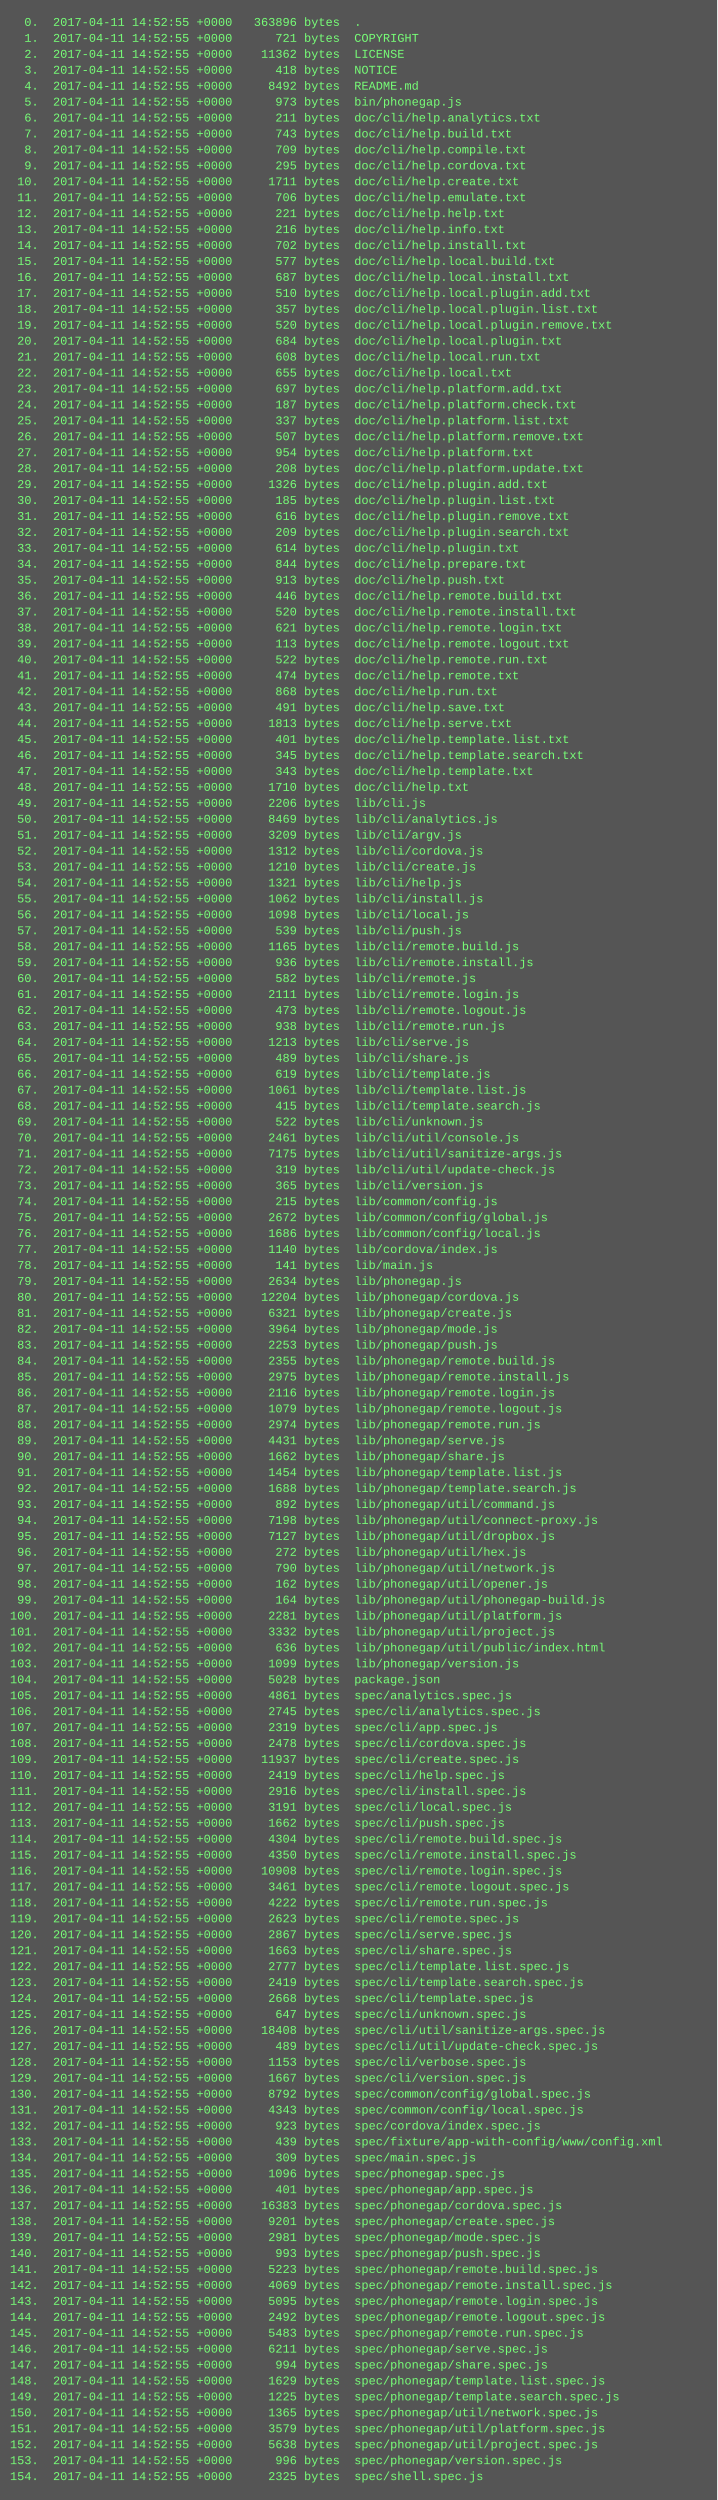
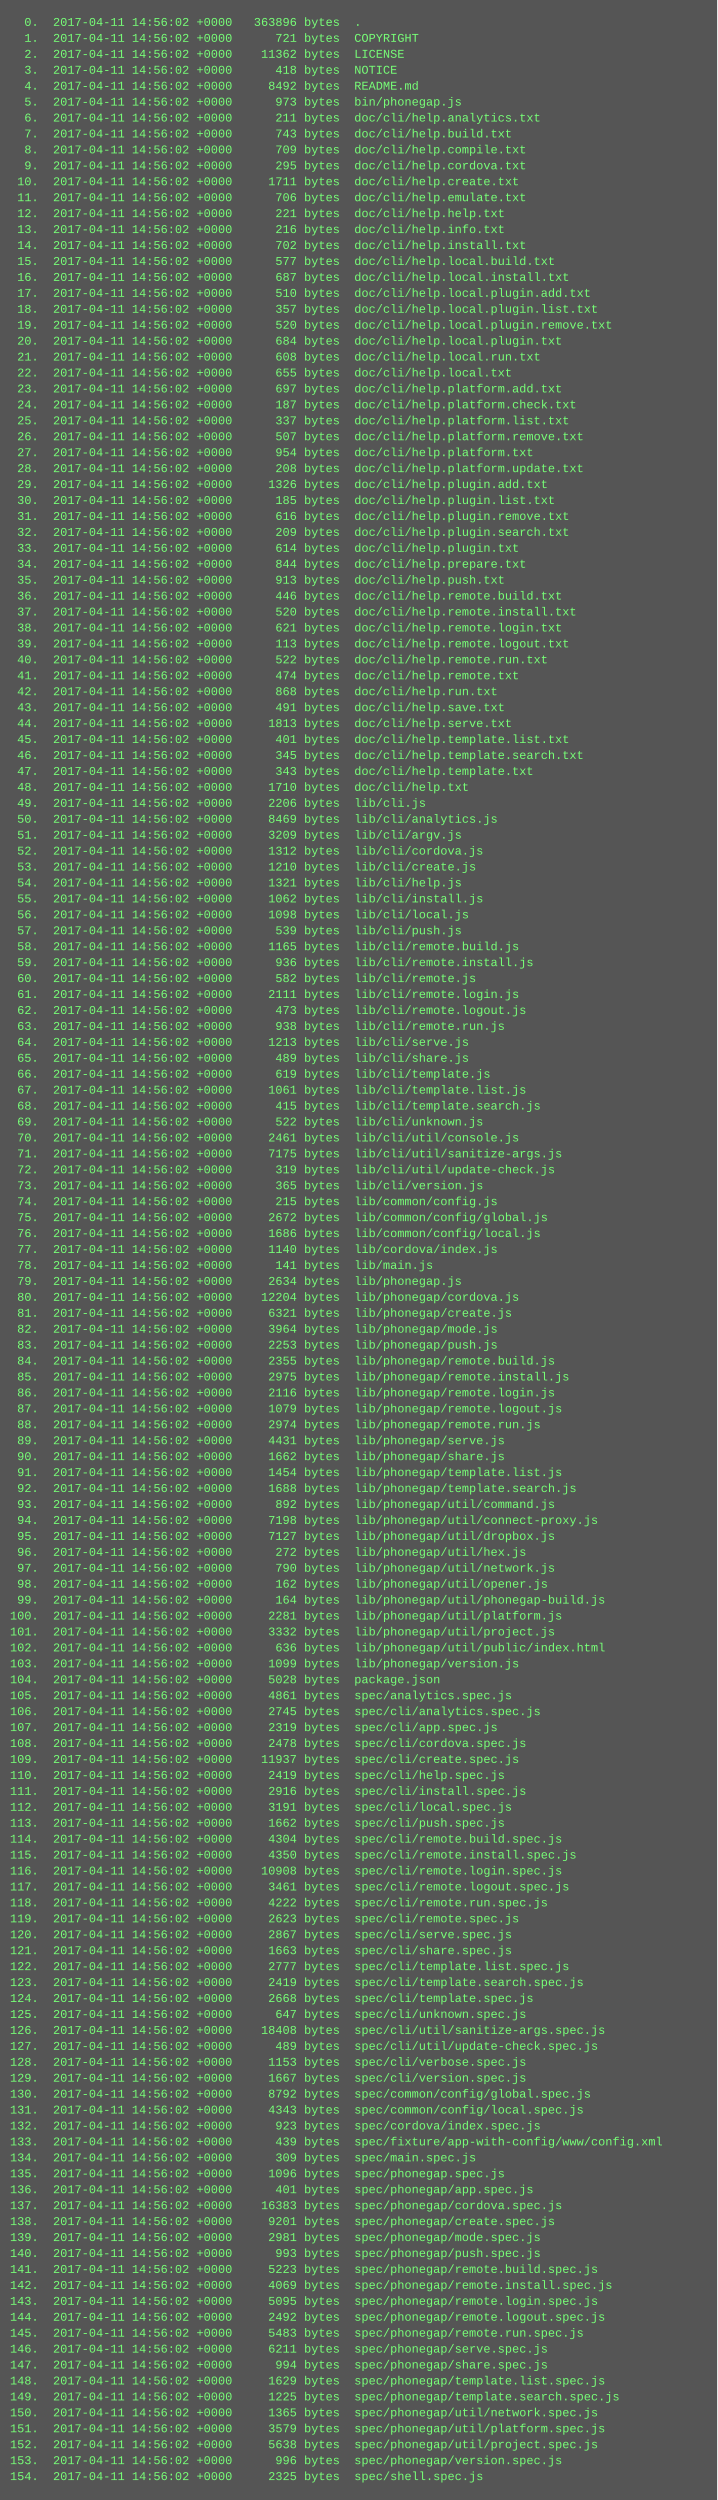
<svg xmlns="http://www.w3.org/2000/svg" height="2510" width="720">
  <rect height="2510" fill="#555" width="720" />
  <text fill="#7f7" font-family="Courier New" font-size="12" xml:space="preserve">
-     <tspan x="10" y="26">  0.  2017-04-11 14:52:55 +0000   363896 bytes  .</tspan>
-     <tspan x="10" y="42">  1.  2017-04-11 14:52:55 +0000      721 bytes  COPYRIGHT</tspan>
-     <tspan x="10" y="58">  2.  2017-04-11 14:52:55 +0000    11362 bytes  LICENSE</tspan>
-     <tspan x="10" y="74">  3.  2017-04-11 14:52:55 +0000      418 bytes  NOTICE</tspan>
-     <tspan x="10" y="90">  4.  2017-04-11 14:52:55 +0000     8492 bytes  README.md</tspan>
-     <tspan x="10" y="106">  5.  2017-04-11 14:52:55 +0000      973 bytes  bin/phonegap.js</tspan>
-     <tspan x="10" y="122">  6.  2017-04-11 14:52:55 +0000      211 bytes  doc/cli/help.analytics.txt</tspan>
-     <tspan x="10" y="138">  7.  2017-04-11 14:52:55 +0000      743 bytes  doc/cli/help.build.txt</tspan>
-     <tspan x="10" y="154">  8.  2017-04-11 14:52:55 +0000      709 bytes  doc/cli/help.compile.txt</tspan>
-     <tspan x="10" y="170">  9.  2017-04-11 14:52:55 +0000      295 bytes  doc/cli/help.cordova.txt</tspan>
-     <tspan x="10" y="186"> 10.  2017-04-11 14:52:55 +0000     1711 bytes  doc/cli/help.create.txt</tspan>
-     <tspan x="10" y="202"> 11.  2017-04-11 14:52:55 +0000      706 bytes  doc/cli/help.emulate.txt</tspan>
-     <tspan x="10" y="218"> 12.  2017-04-11 14:52:55 +0000      221 bytes  doc/cli/help.help.txt</tspan>
-     <tspan x="10" y="234"> 13.  2017-04-11 14:52:55 +0000      216 bytes  doc/cli/help.info.txt</tspan>
-     <tspan x="10" y="250"> 14.  2017-04-11 14:52:55 +0000      702 bytes  doc/cli/help.install.txt</tspan>
-     <tspan x="10" y="266"> 15.  2017-04-11 14:52:55 +0000      577 bytes  doc/cli/help.local.build.txt</tspan>
-     <tspan x="10" y="282"> 16.  2017-04-11 14:52:55 +0000      687 bytes  doc/cli/help.local.install.txt</tspan>
-     <tspan x="10" y="298"> 17.  2017-04-11 14:52:55 +0000      510 bytes  doc/cli/help.local.plugin.add.txt</tspan>
-     <tspan x="10" y="314"> 18.  2017-04-11 14:52:55 +0000      357 bytes  doc/cli/help.local.plugin.list.txt</tspan>
-     <tspan x="10" y="330"> 19.  2017-04-11 14:52:55 +0000      520 bytes  doc/cli/help.local.plugin.remove.txt</tspan>
-     <tspan x="10" y="346"> 20.  2017-04-11 14:52:55 +0000      684 bytes  doc/cli/help.local.plugin.txt</tspan>
-     <tspan x="10" y="362"> 21.  2017-04-11 14:52:55 +0000      608 bytes  doc/cli/help.local.run.txt</tspan>
-     <tspan x="10" y="378"> 22.  2017-04-11 14:52:55 +0000      655 bytes  doc/cli/help.local.txt</tspan>
-     <tspan x="10" y="394"> 23.  2017-04-11 14:52:55 +0000      697 bytes  doc/cli/help.platform.add.txt</tspan>
-     <tspan x="10" y="410"> 24.  2017-04-11 14:52:55 +0000      187 bytes  doc/cli/help.platform.check.txt</tspan>
-     <tspan x="10" y="426"> 25.  2017-04-11 14:52:55 +0000      337 bytes  doc/cli/help.platform.list.txt</tspan>
-     <tspan x="10" y="442"> 26.  2017-04-11 14:52:55 +0000      507 bytes  doc/cli/help.platform.remove.txt</tspan>
-     <tspan x="10" y="458"> 27.  2017-04-11 14:52:55 +0000      954 bytes  doc/cli/help.platform.txt</tspan>
-     <tspan x="10" y="474"> 28.  2017-04-11 14:52:55 +0000      208 bytes  doc/cli/help.platform.update.txt</tspan>
-     <tspan x="10" y="490"> 29.  2017-04-11 14:52:55 +0000     1326 bytes  doc/cli/help.plugin.add.txt</tspan>
-     <tspan x="10" y="506"> 30.  2017-04-11 14:52:55 +0000      185 bytes  doc/cli/help.plugin.list.txt</tspan>
-     <tspan x="10" y="522"> 31.  2017-04-11 14:52:55 +0000      616 bytes  doc/cli/help.plugin.remove.txt</tspan>
-     <tspan x="10" y="538"> 32.  2017-04-11 14:52:55 +0000      209 bytes  doc/cli/help.plugin.search.txt</tspan>
-     <tspan x="10" y="554"> 33.  2017-04-11 14:52:55 +0000      614 bytes  doc/cli/help.plugin.txt</tspan>
-     <tspan x="10" y="570"> 34.  2017-04-11 14:52:55 +0000      844 bytes  doc/cli/help.prepare.txt</tspan>
-     <tspan x="10" y="586"> 35.  2017-04-11 14:52:55 +0000      913 bytes  doc/cli/help.push.txt</tspan>
-     <tspan x="10" y="602"> 36.  2017-04-11 14:52:55 +0000      446 bytes  doc/cli/help.remote.build.txt</tspan>
-     <tspan x="10" y="618"> 37.  2017-04-11 14:52:55 +0000      520 bytes  doc/cli/help.remote.install.txt</tspan>
-     <tspan x="10" y="634"> 38.  2017-04-11 14:52:55 +0000      621 bytes  doc/cli/help.remote.login.txt</tspan>
-     <tspan x="10" y="650"> 39.  2017-04-11 14:52:55 +0000      113 bytes  doc/cli/help.remote.logout.txt</tspan>
-     <tspan x="10" y="666"> 40.  2017-04-11 14:52:55 +0000      522 bytes  doc/cli/help.remote.run.txt</tspan>
-     <tspan x="10" y="682"> 41.  2017-04-11 14:52:55 +0000      474 bytes  doc/cli/help.remote.txt</tspan>
-     <tspan x="10" y="698"> 42.  2017-04-11 14:52:55 +0000      868 bytes  doc/cli/help.run.txt</tspan>
-     <tspan x="10" y="714"> 43.  2017-04-11 14:52:55 +0000      491 bytes  doc/cli/help.save.txt</tspan>
-     <tspan x="10" y="730"> 44.  2017-04-11 14:52:55 +0000     1813 bytes  doc/cli/help.serve.txt</tspan>
-     <tspan x="10" y="746"> 45.  2017-04-11 14:52:55 +0000      401 bytes  doc/cli/help.template.list.txt</tspan>
-     <tspan x="10" y="762"> 46.  2017-04-11 14:52:55 +0000      345 bytes  doc/cli/help.template.search.txt</tspan>
-     <tspan x="10" y="778"> 47.  2017-04-11 14:52:55 +0000      343 bytes  doc/cli/help.template.txt</tspan>
-     <tspan x="10" y="794"> 48.  2017-04-11 14:52:55 +0000     1710 bytes  doc/cli/help.txt</tspan>
-     <tspan x="10" y="810"> 49.  2017-04-11 14:52:55 +0000     2206 bytes  lib/cli.js</tspan>
-     <tspan x="10" y="826"> 50.  2017-04-11 14:52:55 +0000     8469 bytes  lib/cli/analytics.js</tspan>
-     <tspan x="10" y="842"> 51.  2017-04-11 14:52:55 +0000     3209 bytes  lib/cli/argv.js</tspan>
-     <tspan x="10" y="858"> 52.  2017-04-11 14:52:55 +0000     1312 bytes  lib/cli/cordova.js</tspan>
-     <tspan x="10" y="874"> 53.  2017-04-11 14:52:55 +0000     1210 bytes  lib/cli/create.js</tspan>
-     <tspan x="10" y="890"> 54.  2017-04-11 14:52:55 +0000     1321 bytes  lib/cli/help.js</tspan>
-     <tspan x="10" y="906"> 55.  2017-04-11 14:52:55 +0000     1062 bytes  lib/cli/install.js</tspan>
-     <tspan x="10" y="922"> 56.  2017-04-11 14:52:55 +0000     1098 bytes  lib/cli/local.js</tspan>
-     <tspan x="10" y="938"> 57.  2017-04-11 14:52:55 +0000      539 bytes  lib/cli/push.js</tspan>
-     <tspan x="10" y="954"> 58.  2017-04-11 14:52:55 +0000     1165 bytes  lib/cli/remote.build.js</tspan>
-     <tspan x="10" y="970"> 59.  2017-04-11 14:52:55 +0000      936 bytes  lib/cli/remote.install.js</tspan>
-     <tspan x="10" y="986"> 60.  2017-04-11 14:52:55 +0000      582 bytes  lib/cli/remote.js</tspan>
-     <tspan x="10" y="1002"> 61.  2017-04-11 14:52:55 +0000     2111 bytes  lib/cli/remote.login.js</tspan>
-     <tspan x="10" y="1018"> 62.  2017-04-11 14:52:55 +0000      473 bytes  lib/cli/remote.logout.js</tspan>
-     <tspan x="10" y="1034"> 63.  2017-04-11 14:52:55 +0000      938 bytes  lib/cli/remote.run.js</tspan>
-     <tspan x="10" y="1050"> 64.  2017-04-11 14:52:55 +0000     1213 bytes  lib/cli/serve.js</tspan>
-     <tspan x="10" y="1066"> 65.  2017-04-11 14:52:55 +0000      489 bytes  lib/cli/share.js</tspan>
-     <tspan x="10" y="1082"> 66.  2017-04-11 14:52:55 +0000      619 bytes  lib/cli/template.js</tspan>
-     <tspan x="10" y="1098"> 67.  2017-04-11 14:52:55 +0000     1061 bytes  lib/cli/template.list.js</tspan>
-     <tspan x="10" y="1114"> 68.  2017-04-11 14:52:55 +0000      415 bytes  lib/cli/template.search.js</tspan>
-     <tspan x="10" y="1130"> 69.  2017-04-11 14:52:55 +0000      522 bytes  lib/cli/unknown.js</tspan>
-     <tspan x="10" y="1146"> 70.  2017-04-11 14:52:55 +0000     2461 bytes  lib/cli/util/console.js</tspan>
-     <tspan x="10" y="1162"> 71.  2017-04-11 14:52:55 +0000     7175 bytes  lib/cli/util/sanitize-args.js</tspan>
-     <tspan x="10" y="1178"> 72.  2017-04-11 14:52:55 +0000      319 bytes  lib/cli/util/update-check.js</tspan>
-     <tspan x="10" y="1194"> 73.  2017-04-11 14:52:55 +0000      365 bytes  lib/cli/version.js</tspan>
-     <tspan x="10" y="1210"> 74.  2017-04-11 14:52:55 +0000      215 bytes  lib/common/config.js</tspan>
-     <tspan x="10" y="1226"> 75.  2017-04-11 14:52:55 +0000     2672 bytes  lib/common/config/global.js</tspan>
-     <tspan x="10" y="1242"> 76.  2017-04-11 14:52:55 +0000     1686 bytes  lib/common/config/local.js</tspan>
-     <tspan x="10" y="1258"> 77.  2017-04-11 14:52:55 +0000     1140 bytes  lib/cordova/index.js</tspan>
-     <tspan x="10" y="1274"> 78.  2017-04-11 14:52:55 +0000      141 bytes  lib/main.js</tspan>
-     <tspan x="10" y="1290"> 79.  2017-04-11 14:52:55 +0000     2634 bytes  lib/phonegap.js</tspan>
-     <tspan x="10" y="1306"> 80.  2017-04-11 14:52:55 +0000    12204 bytes  lib/phonegap/cordova.js</tspan>
-     <tspan x="10" y="1322"> 81.  2017-04-11 14:52:55 +0000     6321 bytes  lib/phonegap/create.js</tspan>
-     <tspan x="10" y="1338"> 82.  2017-04-11 14:52:55 +0000     3964 bytes  lib/phonegap/mode.js</tspan>
-     <tspan x="10" y="1354"> 83.  2017-04-11 14:52:55 +0000     2253 bytes  lib/phonegap/push.js</tspan>
-     <tspan x="10" y="1370"> 84.  2017-04-11 14:52:55 +0000     2355 bytes  lib/phonegap/remote.build.js</tspan>
-     <tspan x="10" y="1386"> 85.  2017-04-11 14:52:55 +0000     2975 bytes  lib/phonegap/remote.install.js</tspan>
-     <tspan x="10" y="1402"> 86.  2017-04-11 14:52:55 +0000     2116 bytes  lib/phonegap/remote.login.js</tspan>
-     <tspan x="10" y="1418"> 87.  2017-04-11 14:52:55 +0000     1079 bytes  lib/phonegap/remote.logout.js</tspan>
-     <tspan x="10" y="1434"> 88.  2017-04-11 14:52:55 +0000     2974 bytes  lib/phonegap/remote.run.js</tspan>
-     <tspan x="10" y="1450"> 89.  2017-04-11 14:52:55 +0000     4431 bytes  lib/phonegap/serve.js</tspan>
-     <tspan x="10" y="1466"> 90.  2017-04-11 14:52:55 +0000     1662 bytes  lib/phonegap/share.js</tspan>
-     <tspan x="10" y="1482"> 91.  2017-04-11 14:52:55 +0000     1454 bytes  lib/phonegap/template.list.js</tspan>
-     <tspan x="10" y="1498"> 92.  2017-04-11 14:52:55 +0000     1688 bytes  lib/phonegap/template.search.js</tspan>
-     <tspan x="10" y="1514"> 93.  2017-04-11 14:52:55 +0000      892 bytes  lib/phonegap/util/command.js</tspan>
-     <tspan x="10" y="1530"> 94.  2017-04-11 14:52:55 +0000     7198 bytes  lib/phonegap/util/connect-proxy.js</tspan>
-     <tspan x="10" y="1546"> 95.  2017-04-11 14:52:55 +0000     7127 bytes  lib/phonegap/util/dropbox.js</tspan>
-     <tspan x="10" y="1562"> 96.  2017-04-11 14:52:55 +0000      272 bytes  lib/phonegap/util/hex.js</tspan>
-     <tspan x="10" y="1578"> 97.  2017-04-11 14:52:55 +0000      790 bytes  lib/phonegap/util/network.js</tspan>
-     <tspan x="10" y="1594"> 98.  2017-04-11 14:52:55 +0000      162 bytes  lib/phonegap/util/opener.js</tspan>
-     <tspan x="10" y="1610"> 99.  2017-04-11 14:52:55 +0000      164 bytes  lib/phonegap/util/phonegap-build.js</tspan>
-     <tspan x="10" y="1626">100.  2017-04-11 14:52:55 +0000     2281 bytes  lib/phonegap/util/platform.js</tspan>
-     <tspan x="10" y="1642">101.  2017-04-11 14:52:55 +0000     3332 bytes  lib/phonegap/util/project.js</tspan>
-     <tspan x="10" y="1658">102.  2017-04-11 14:52:55 +0000      636 bytes  lib/phonegap/util/public/index.html</tspan>
-     <tspan x="10" y="1674">103.  2017-04-11 14:52:55 +0000     1099 bytes  lib/phonegap/version.js</tspan>
-     <tspan x="10" y="1690">104.  2017-04-11 14:52:55 +0000     5028 bytes  package.json</tspan>
-     <tspan x="10" y="1706">105.  2017-04-11 14:52:55 +0000     4861 bytes  spec/analytics.spec.js</tspan>
-     <tspan x="10" y="1722">106.  2017-04-11 14:52:55 +0000     2745 bytes  spec/cli/analytics.spec.js</tspan>
-     <tspan x="10" y="1738">107.  2017-04-11 14:52:55 +0000     2319 bytes  spec/cli/app.spec.js</tspan>
-     <tspan x="10" y="1754">108.  2017-04-11 14:52:55 +0000     2478 bytes  spec/cli/cordova.spec.js</tspan>
-     <tspan x="10" y="1770">109.  2017-04-11 14:52:55 +0000    11937 bytes  spec/cli/create.spec.js</tspan>
-     <tspan x="10" y="1786">110.  2017-04-11 14:52:55 +0000     2419 bytes  spec/cli/help.spec.js</tspan>
-     <tspan x="10" y="1802">111.  2017-04-11 14:52:55 +0000     2916 bytes  spec/cli/install.spec.js</tspan>
-     <tspan x="10" y="1818">112.  2017-04-11 14:52:55 +0000     3191 bytes  spec/cli/local.spec.js</tspan>
-     <tspan x="10" y="1834">113.  2017-04-11 14:52:55 +0000     1662 bytes  spec/cli/push.spec.js</tspan>
-     <tspan x="10" y="1850">114.  2017-04-11 14:52:55 +0000     4304 bytes  spec/cli/remote.build.spec.js</tspan>
-     <tspan x="10" y="1866">115.  2017-04-11 14:52:55 +0000     4350 bytes  spec/cli/remote.install.spec.js</tspan>
-     <tspan x="10" y="1882">116.  2017-04-11 14:52:55 +0000    10908 bytes  spec/cli/remote.login.spec.js</tspan>
-     <tspan x="10" y="1898">117.  2017-04-11 14:52:55 +0000     3461 bytes  spec/cli/remote.logout.spec.js</tspan>
-     <tspan x="10" y="1914">118.  2017-04-11 14:52:55 +0000     4222 bytes  spec/cli/remote.run.spec.js</tspan>
-     <tspan x="10" y="1930">119.  2017-04-11 14:52:55 +0000     2623 bytes  spec/cli/remote.spec.js</tspan>
-     <tspan x="10" y="1946">120.  2017-04-11 14:52:55 +0000     2867 bytes  spec/cli/serve.spec.js</tspan>
-     <tspan x="10" y="1962">121.  2017-04-11 14:52:55 +0000     1663 bytes  spec/cli/share.spec.js</tspan>
-     <tspan x="10" y="1978">122.  2017-04-11 14:52:55 +0000     2777 bytes  spec/cli/template.list.spec.js</tspan>
-     <tspan x="10" y="1994">123.  2017-04-11 14:52:55 +0000     2419 bytes  spec/cli/template.search.spec.js</tspan>
-     <tspan x="10" y="2010">124.  2017-04-11 14:52:55 +0000     2668 bytes  spec/cli/template.spec.js</tspan>
-     <tspan x="10" y="2026">125.  2017-04-11 14:52:55 +0000      647 bytes  spec/cli/unknown.spec.js</tspan>
-     <tspan x="10" y="2042">126.  2017-04-11 14:52:55 +0000    18408 bytes  spec/cli/util/sanitize-args.spec.js</tspan>
-     <tspan x="10" y="2058">127.  2017-04-11 14:52:55 +0000      489 bytes  spec/cli/util/update-check.spec.js</tspan>
-     <tspan x="10" y="2074">128.  2017-04-11 14:52:55 +0000     1153 bytes  spec/cli/verbose.spec.js</tspan>
-     <tspan x="10" y="2090">129.  2017-04-11 14:52:55 +0000     1667 bytes  spec/cli/version.spec.js</tspan>
-     <tspan x="10" y="2106">130.  2017-04-11 14:52:55 +0000     8792 bytes  spec/common/config/global.spec.js</tspan>
-     <tspan x="10" y="2122">131.  2017-04-11 14:52:55 +0000     4343 bytes  spec/common/config/local.spec.js</tspan>
-     <tspan x="10" y="2138">132.  2017-04-11 14:52:55 +0000      923 bytes  spec/cordova/index.spec.js</tspan>
-     <tspan x="10" y="2154">133.  2017-04-11 14:52:55 +0000      439 bytes  spec/fixture/app-with-config/www/config.xml</tspan>
-     <tspan x="10" y="2170">134.  2017-04-11 14:52:55 +0000      309 bytes  spec/main.spec.js</tspan>
-     <tspan x="10" y="2186">135.  2017-04-11 14:52:55 +0000     1096 bytes  spec/phonegap.spec.js</tspan>
-     <tspan x="10" y="2202">136.  2017-04-11 14:52:55 +0000      401 bytes  spec/phonegap/app.spec.js</tspan>
-     <tspan x="10" y="2218">137.  2017-04-11 14:52:55 +0000    16383 bytes  spec/phonegap/cordova.spec.js</tspan>
-     <tspan x="10" y="2234">138.  2017-04-11 14:52:55 +0000     9201 bytes  spec/phonegap/create.spec.js</tspan>
-     <tspan x="10" y="2250">139.  2017-04-11 14:52:55 +0000     2981 bytes  spec/phonegap/mode.spec.js</tspan>
-     <tspan x="10" y="2266">140.  2017-04-11 14:52:55 +0000      993 bytes  spec/phonegap/push.spec.js</tspan>
-     <tspan x="10" y="2282">141.  2017-04-11 14:52:55 +0000     5223 bytes  spec/phonegap/remote.build.spec.js</tspan>
-     <tspan x="10" y="2298">142.  2017-04-11 14:52:55 +0000     4069 bytes  spec/phonegap/remote.install.spec.js</tspan>
-     <tspan x="10" y="2314">143.  2017-04-11 14:52:55 +0000     5095 bytes  spec/phonegap/remote.login.spec.js</tspan>
-     <tspan x="10" y="2330">144.  2017-04-11 14:52:55 +0000     2492 bytes  spec/phonegap/remote.logout.spec.js</tspan>
-     <tspan x="10" y="2346">145.  2017-04-11 14:52:55 +0000     5483 bytes  spec/phonegap/remote.run.spec.js</tspan>
-     <tspan x="10" y="2362">146.  2017-04-11 14:52:55 +0000     6211 bytes  spec/phonegap/serve.spec.js</tspan>
-     <tspan x="10" y="2378">147.  2017-04-11 14:52:55 +0000      994 bytes  spec/phonegap/share.spec.js</tspan>
-     <tspan x="10" y="2394">148.  2017-04-11 14:52:55 +0000     1629 bytes  spec/phonegap/template.list.spec.js</tspan>
-     <tspan x="10" y="2410">149.  2017-04-11 14:52:55 +0000     1225 bytes  spec/phonegap/template.search.spec.js</tspan>
-     <tspan x="10" y="2426">150.  2017-04-11 14:52:55 +0000     1365 bytes  spec/phonegap/util/network.spec.js</tspan>
-     <tspan x="10" y="2442">151.  2017-04-11 14:52:55 +0000     3579 bytes  spec/phonegap/util/platform.spec.js</tspan>
-     <tspan x="10" y="2458">152.  2017-04-11 14:52:55 +0000     5638 bytes  spec/phonegap/util/project.spec.js</tspan>
-     <tspan x="10" y="2474">153.  2017-04-11 14:52:55 +0000      996 bytes  spec/phonegap/version.spec.js</tspan>
-     <tspan x="10" y="2490">154.  2017-04-11 14:52:55 +0000     2325 bytes  spec/shell.spec.js</tspan>
+     <tspan x="10" y="26">  0.  2017-04-11 14:56:02 +0000   363896 bytes  .</tspan>
+     <tspan x="10" y="42">  1.  2017-04-11 14:56:02 +0000      721 bytes  COPYRIGHT</tspan>
+     <tspan x="10" y="58">  2.  2017-04-11 14:56:02 +0000    11362 bytes  LICENSE</tspan>
+     <tspan x="10" y="74">  3.  2017-04-11 14:56:02 +0000      418 bytes  NOTICE</tspan>
+     <tspan x="10" y="90">  4.  2017-04-11 14:56:02 +0000     8492 bytes  README.md</tspan>
+     <tspan x="10" y="106">  5.  2017-04-11 14:56:02 +0000      973 bytes  bin/phonegap.js</tspan>
+     <tspan x="10" y="122">  6.  2017-04-11 14:56:02 +0000      211 bytes  doc/cli/help.analytics.txt</tspan>
+     <tspan x="10" y="138">  7.  2017-04-11 14:56:02 +0000      743 bytes  doc/cli/help.build.txt</tspan>
+     <tspan x="10" y="154">  8.  2017-04-11 14:56:02 +0000      709 bytes  doc/cli/help.compile.txt</tspan>
+     <tspan x="10" y="170">  9.  2017-04-11 14:56:02 +0000      295 bytes  doc/cli/help.cordova.txt</tspan>
+     <tspan x="10" y="186"> 10.  2017-04-11 14:56:02 +0000     1711 bytes  doc/cli/help.create.txt</tspan>
+     <tspan x="10" y="202"> 11.  2017-04-11 14:56:02 +0000      706 bytes  doc/cli/help.emulate.txt</tspan>
+     <tspan x="10" y="218"> 12.  2017-04-11 14:56:02 +0000      221 bytes  doc/cli/help.help.txt</tspan>
+     <tspan x="10" y="234"> 13.  2017-04-11 14:56:02 +0000      216 bytes  doc/cli/help.info.txt</tspan>
+     <tspan x="10" y="250"> 14.  2017-04-11 14:56:02 +0000      702 bytes  doc/cli/help.install.txt</tspan>
+     <tspan x="10" y="266"> 15.  2017-04-11 14:56:02 +0000      577 bytes  doc/cli/help.local.build.txt</tspan>
+     <tspan x="10" y="282"> 16.  2017-04-11 14:56:02 +0000      687 bytes  doc/cli/help.local.install.txt</tspan>
+     <tspan x="10" y="298"> 17.  2017-04-11 14:56:02 +0000      510 bytes  doc/cli/help.local.plugin.add.txt</tspan>
+     <tspan x="10" y="314"> 18.  2017-04-11 14:56:02 +0000      357 bytes  doc/cli/help.local.plugin.list.txt</tspan>
+     <tspan x="10" y="330"> 19.  2017-04-11 14:56:02 +0000      520 bytes  doc/cli/help.local.plugin.remove.txt</tspan>
+     <tspan x="10" y="346"> 20.  2017-04-11 14:56:02 +0000      684 bytes  doc/cli/help.local.plugin.txt</tspan>
+     <tspan x="10" y="362"> 21.  2017-04-11 14:56:02 +0000      608 bytes  doc/cli/help.local.run.txt</tspan>
+     <tspan x="10" y="378"> 22.  2017-04-11 14:56:02 +0000      655 bytes  doc/cli/help.local.txt</tspan>
+     <tspan x="10" y="394"> 23.  2017-04-11 14:56:02 +0000      697 bytes  doc/cli/help.platform.add.txt</tspan>
+     <tspan x="10" y="410"> 24.  2017-04-11 14:56:02 +0000      187 bytes  doc/cli/help.platform.check.txt</tspan>
+     <tspan x="10" y="426"> 25.  2017-04-11 14:56:02 +0000      337 bytes  doc/cli/help.platform.list.txt</tspan>
+     <tspan x="10" y="442"> 26.  2017-04-11 14:56:02 +0000      507 bytes  doc/cli/help.platform.remove.txt</tspan>
+     <tspan x="10" y="458"> 27.  2017-04-11 14:56:02 +0000      954 bytes  doc/cli/help.platform.txt</tspan>
+     <tspan x="10" y="474"> 28.  2017-04-11 14:56:02 +0000      208 bytes  doc/cli/help.platform.update.txt</tspan>
+     <tspan x="10" y="490"> 29.  2017-04-11 14:56:02 +0000     1326 bytes  doc/cli/help.plugin.add.txt</tspan>
+     <tspan x="10" y="506"> 30.  2017-04-11 14:56:02 +0000      185 bytes  doc/cli/help.plugin.list.txt</tspan>
+     <tspan x="10" y="522"> 31.  2017-04-11 14:56:02 +0000      616 bytes  doc/cli/help.plugin.remove.txt</tspan>
+     <tspan x="10" y="538"> 32.  2017-04-11 14:56:02 +0000      209 bytes  doc/cli/help.plugin.search.txt</tspan>
+     <tspan x="10" y="554"> 33.  2017-04-11 14:56:02 +0000      614 bytes  doc/cli/help.plugin.txt</tspan>
+     <tspan x="10" y="570"> 34.  2017-04-11 14:56:02 +0000      844 bytes  doc/cli/help.prepare.txt</tspan>
+     <tspan x="10" y="586"> 35.  2017-04-11 14:56:02 +0000      913 bytes  doc/cli/help.push.txt</tspan>
+     <tspan x="10" y="602"> 36.  2017-04-11 14:56:02 +0000      446 bytes  doc/cli/help.remote.build.txt</tspan>
+     <tspan x="10" y="618"> 37.  2017-04-11 14:56:02 +0000      520 bytes  doc/cli/help.remote.install.txt</tspan>
+     <tspan x="10" y="634"> 38.  2017-04-11 14:56:02 +0000      621 bytes  doc/cli/help.remote.login.txt</tspan>
+     <tspan x="10" y="650"> 39.  2017-04-11 14:56:02 +0000      113 bytes  doc/cli/help.remote.logout.txt</tspan>
+     <tspan x="10" y="666"> 40.  2017-04-11 14:56:02 +0000      522 bytes  doc/cli/help.remote.run.txt</tspan>
+     <tspan x="10" y="682"> 41.  2017-04-11 14:56:02 +0000      474 bytes  doc/cli/help.remote.txt</tspan>
+     <tspan x="10" y="698"> 42.  2017-04-11 14:56:02 +0000      868 bytes  doc/cli/help.run.txt</tspan>
+     <tspan x="10" y="714"> 43.  2017-04-11 14:56:02 +0000      491 bytes  doc/cli/help.save.txt</tspan>
+     <tspan x="10" y="730"> 44.  2017-04-11 14:56:02 +0000     1813 bytes  doc/cli/help.serve.txt</tspan>
+     <tspan x="10" y="746"> 45.  2017-04-11 14:56:02 +0000      401 bytes  doc/cli/help.template.list.txt</tspan>
+     <tspan x="10" y="762"> 46.  2017-04-11 14:56:02 +0000      345 bytes  doc/cli/help.template.search.txt</tspan>
+     <tspan x="10" y="778"> 47.  2017-04-11 14:56:02 +0000      343 bytes  doc/cli/help.template.txt</tspan>
+     <tspan x="10" y="794"> 48.  2017-04-11 14:56:02 +0000     1710 bytes  doc/cli/help.txt</tspan>
+     <tspan x="10" y="810"> 49.  2017-04-11 14:56:02 +0000     2206 bytes  lib/cli.js</tspan>
+     <tspan x="10" y="826"> 50.  2017-04-11 14:56:02 +0000     8469 bytes  lib/cli/analytics.js</tspan>
+     <tspan x="10" y="842"> 51.  2017-04-11 14:56:02 +0000     3209 bytes  lib/cli/argv.js</tspan>
+     <tspan x="10" y="858"> 52.  2017-04-11 14:56:02 +0000     1312 bytes  lib/cli/cordova.js</tspan>
+     <tspan x="10" y="874"> 53.  2017-04-11 14:56:02 +0000     1210 bytes  lib/cli/create.js</tspan>
+     <tspan x="10" y="890"> 54.  2017-04-11 14:56:02 +0000     1321 bytes  lib/cli/help.js</tspan>
+     <tspan x="10" y="906"> 55.  2017-04-11 14:56:02 +0000     1062 bytes  lib/cli/install.js</tspan>
+     <tspan x="10" y="922"> 56.  2017-04-11 14:56:02 +0000     1098 bytes  lib/cli/local.js</tspan>
+     <tspan x="10" y="938"> 57.  2017-04-11 14:56:02 +0000      539 bytes  lib/cli/push.js</tspan>
+     <tspan x="10" y="954"> 58.  2017-04-11 14:56:02 +0000     1165 bytes  lib/cli/remote.build.js</tspan>
+     <tspan x="10" y="970"> 59.  2017-04-11 14:56:02 +0000      936 bytes  lib/cli/remote.install.js</tspan>
+     <tspan x="10" y="986"> 60.  2017-04-11 14:56:02 +0000      582 bytes  lib/cli/remote.js</tspan>
+     <tspan x="10" y="1002"> 61.  2017-04-11 14:56:02 +0000     2111 bytes  lib/cli/remote.login.js</tspan>
+     <tspan x="10" y="1018"> 62.  2017-04-11 14:56:02 +0000      473 bytes  lib/cli/remote.logout.js</tspan>
+     <tspan x="10" y="1034"> 63.  2017-04-11 14:56:02 +0000      938 bytes  lib/cli/remote.run.js</tspan>
+     <tspan x="10" y="1050"> 64.  2017-04-11 14:56:02 +0000     1213 bytes  lib/cli/serve.js</tspan>
+     <tspan x="10" y="1066"> 65.  2017-04-11 14:56:02 +0000      489 bytes  lib/cli/share.js</tspan>
+     <tspan x="10" y="1082"> 66.  2017-04-11 14:56:02 +0000      619 bytes  lib/cli/template.js</tspan>
+     <tspan x="10" y="1098"> 67.  2017-04-11 14:56:02 +0000     1061 bytes  lib/cli/template.list.js</tspan>
+     <tspan x="10" y="1114"> 68.  2017-04-11 14:56:02 +0000      415 bytes  lib/cli/template.search.js</tspan>
+     <tspan x="10" y="1130"> 69.  2017-04-11 14:56:02 +0000      522 bytes  lib/cli/unknown.js</tspan>
+     <tspan x="10" y="1146"> 70.  2017-04-11 14:56:02 +0000     2461 bytes  lib/cli/util/console.js</tspan>
+     <tspan x="10" y="1162"> 71.  2017-04-11 14:56:02 +0000     7175 bytes  lib/cli/util/sanitize-args.js</tspan>
+     <tspan x="10" y="1178"> 72.  2017-04-11 14:56:02 +0000      319 bytes  lib/cli/util/update-check.js</tspan>
+     <tspan x="10" y="1194"> 73.  2017-04-11 14:56:02 +0000      365 bytes  lib/cli/version.js</tspan>
+     <tspan x="10" y="1210"> 74.  2017-04-11 14:56:02 +0000      215 bytes  lib/common/config.js</tspan>
+     <tspan x="10" y="1226"> 75.  2017-04-11 14:56:02 +0000     2672 bytes  lib/common/config/global.js</tspan>
+     <tspan x="10" y="1242"> 76.  2017-04-11 14:56:02 +0000     1686 bytes  lib/common/config/local.js</tspan>
+     <tspan x="10" y="1258"> 77.  2017-04-11 14:56:02 +0000     1140 bytes  lib/cordova/index.js</tspan>
+     <tspan x="10" y="1274"> 78.  2017-04-11 14:56:02 +0000      141 bytes  lib/main.js</tspan>
+     <tspan x="10" y="1290"> 79.  2017-04-11 14:56:02 +0000     2634 bytes  lib/phonegap.js</tspan>
+     <tspan x="10" y="1306"> 80.  2017-04-11 14:56:02 +0000    12204 bytes  lib/phonegap/cordova.js</tspan>
+     <tspan x="10" y="1322"> 81.  2017-04-11 14:56:02 +0000     6321 bytes  lib/phonegap/create.js</tspan>
+     <tspan x="10" y="1338"> 82.  2017-04-11 14:56:02 +0000     3964 bytes  lib/phonegap/mode.js</tspan>
+     <tspan x="10" y="1354"> 83.  2017-04-11 14:56:02 +0000     2253 bytes  lib/phonegap/push.js</tspan>
+     <tspan x="10" y="1370"> 84.  2017-04-11 14:56:02 +0000     2355 bytes  lib/phonegap/remote.build.js</tspan>
+     <tspan x="10" y="1386"> 85.  2017-04-11 14:56:02 +0000     2975 bytes  lib/phonegap/remote.install.js</tspan>
+     <tspan x="10" y="1402"> 86.  2017-04-11 14:56:02 +0000     2116 bytes  lib/phonegap/remote.login.js</tspan>
+     <tspan x="10" y="1418"> 87.  2017-04-11 14:56:02 +0000     1079 bytes  lib/phonegap/remote.logout.js</tspan>
+     <tspan x="10" y="1434"> 88.  2017-04-11 14:56:02 +0000     2974 bytes  lib/phonegap/remote.run.js</tspan>
+     <tspan x="10" y="1450"> 89.  2017-04-11 14:56:02 +0000     4431 bytes  lib/phonegap/serve.js</tspan>
+     <tspan x="10" y="1466"> 90.  2017-04-11 14:56:02 +0000     1662 bytes  lib/phonegap/share.js</tspan>
+     <tspan x="10" y="1482"> 91.  2017-04-11 14:56:02 +0000     1454 bytes  lib/phonegap/template.list.js</tspan>
+     <tspan x="10" y="1498"> 92.  2017-04-11 14:56:02 +0000     1688 bytes  lib/phonegap/template.search.js</tspan>
+     <tspan x="10" y="1514"> 93.  2017-04-11 14:56:02 +0000      892 bytes  lib/phonegap/util/command.js</tspan>
+     <tspan x="10" y="1530"> 94.  2017-04-11 14:56:02 +0000     7198 bytes  lib/phonegap/util/connect-proxy.js</tspan>
+     <tspan x="10" y="1546"> 95.  2017-04-11 14:56:02 +0000     7127 bytes  lib/phonegap/util/dropbox.js</tspan>
+     <tspan x="10" y="1562"> 96.  2017-04-11 14:56:02 +0000      272 bytes  lib/phonegap/util/hex.js</tspan>
+     <tspan x="10" y="1578"> 97.  2017-04-11 14:56:02 +0000      790 bytes  lib/phonegap/util/network.js</tspan>
+     <tspan x="10" y="1594"> 98.  2017-04-11 14:56:02 +0000      162 bytes  lib/phonegap/util/opener.js</tspan>
+     <tspan x="10" y="1610"> 99.  2017-04-11 14:56:02 +0000      164 bytes  lib/phonegap/util/phonegap-build.js</tspan>
+     <tspan x="10" y="1626">100.  2017-04-11 14:56:02 +0000     2281 bytes  lib/phonegap/util/platform.js</tspan>
+     <tspan x="10" y="1642">101.  2017-04-11 14:56:02 +0000     3332 bytes  lib/phonegap/util/project.js</tspan>
+     <tspan x="10" y="1658">102.  2017-04-11 14:56:02 +0000      636 bytes  lib/phonegap/util/public/index.html</tspan>
+     <tspan x="10" y="1674">103.  2017-04-11 14:56:02 +0000     1099 bytes  lib/phonegap/version.js</tspan>
+     <tspan x="10" y="1690">104.  2017-04-11 14:56:02 +0000     5028 bytes  package.json</tspan>
+     <tspan x="10" y="1706">105.  2017-04-11 14:56:02 +0000     4861 bytes  spec/analytics.spec.js</tspan>
+     <tspan x="10" y="1722">106.  2017-04-11 14:56:02 +0000     2745 bytes  spec/cli/analytics.spec.js</tspan>
+     <tspan x="10" y="1738">107.  2017-04-11 14:56:02 +0000     2319 bytes  spec/cli/app.spec.js</tspan>
+     <tspan x="10" y="1754">108.  2017-04-11 14:56:02 +0000     2478 bytes  spec/cli/cordova.spec.js</tspan>
+     <tspan x="10" y="1770">109.  2017-04-11 14:56:02 +0000    11937 bytes  spec/cli/create.spec.js</tspan>
+     <tspan x="10" y="1786">110.  2017-04-11 14:56:02 +0000     2419 bytes  spec/cli/help.spec.js</tspan>
+     <tspan x="10" y="1802">111.  2017-04-11 14:56:02 +0000     2916 bytes  spec/cli/install.spec.js</tspan>
+     <tspan x="10" y="1818">112.  2017-04-11 14:56:02 +0000     3191 bytes  spec/cli/local.spec.js</tspan>
+     <tspan x="10" y="1834">113.  2017-04-11 14:56:02 +0000     1662 bytes  spec/cli/push.spec.js</tspan>
+     <tspan x="10" y="1850">114.  2017-04-11 14:56:02 +0000     4304 bytes  spec/cli/remote.build.spec.js</tspan>
+     <tspan x="10" y="1866">115.  2017-04-11 14:56:02 +0000     4350 bytes  spec/cli/remote.install.spec.js</tspan>
+     <tspan x="10" y="1882">116.  2017-04-11 14:56:02 +0000    10908 bytes  spec/cli/remote.login.spec.js</tspan>
+     <tspan x="10" y="1898">117.  2017-04-11 14:56:02 +0000     3461 bytes  spec/cli/remote.logout.spec.js</tspan>
+     <tspan x="10" y="1914">118.  2017-04-11 14:56:02 +0000     4222 bytes  spec/cli/remote.run.spec.js</tspan>
+     <tspan x="10" y="1930">119.  2017-04-11 14:56:02 +0000     2623 bytes  spec/cli/remote.spec.js</tspan>
+     <tspan x="10" y="1946">120.  2017-04-11 14:56:02 +0000     2867 bytes  spec/cli/serve.spec.js</tspan>
+     <tspan x="10" y="1962">121.  2017-04-11 14:56:02 +0000     1663 bytes  spec/cli/share.spec.js</tspan>
+     <tspan x="10" y="1978">122.  2017-04-11 14:56:02 +0000     2777 bytes  spec/cli/template.list.spec.js</tspan>
+     <tspan x="10" y="1994">123.  2017-04-11 14:56:02 +0000     2419 bytes  spec/cli/template.search.spec.js</tspan>
+     <tspan x="10" y="2010">124.  2017-04-11 14:56:02 +0000     2668 bytes  spec/cli/template.spec.js</tspan>
+     <tspan x="10" y="2026">125.  2017-04-11 14:56:02 +0000      647 bytes  spec/cli/unknown.spec.js</tspan>
+     <tspan x="10" y="2042">126.  2017-04-11 14:56:02 +0000    18408 bytes  spec/cli/util/sanitize-args.spec.js</tspan>
+     <tspan x="10" y="2058">127.  2017-04-11 14:56:02 +0000      489 bytes  spec/cli/util/update-check.spec.js</tspan>
+     <tspan x="10" y="2074">128.  2017-04-11 14:56:02 +0000     1153 bytes  spec/cli/verbose.spec.js</tspan>
+     <tspan x="10" y="2090">129.  2017-04-11 14:56:02 +0000     1667 bytes  spec/cli/version.spec.js</tspan>
+     <tspan x="10" y="2106">130.  2017-04-11 14:56:02 +0000     8792 bytes  spec/common/config/global.spec.js</tspan>
+     <tspan x="10" y="2122">131.  2017-04-11 14:56:02 +0000     4343 bytes  spec/common/config/local.spec.js</tspan>
+     <tspan x="10" y="2138">132.  2017-04-11 14:56:02 +0000      923 bytes  spec/cordova/index.spec.js</tspan>
+     <tspan x="10" y="2154">133.  2017-04-11 14:56:02 +0000      439 bytes  spec/fixture/app-with-config/www/config.xml</tspan>
+     <tspan x="10" y="2170">134.  2017-04-11 14:56:02 +0000      309 bytes  spec/main.spec.js</tspan>
+     <tspan x="10" y="2186">135.  2017-04-11 14:56:02 +0000     1096 bytes  spec/phonegap.spec.js</tspan>
+     <tspan x="10" y="2202">136.  2017-04-11 14:56:02 +0000      401 bytes  spec/phonegap/app.spec.js</tspan>
+     <tspan x="10" y="2218">137.  2017-04-11 14:56:02 +0000    16383 bytes  spec/phonegap/cordova.spec.js</tspan>
+     <tspan x="10" y="2234">138.  2017-04-11 14:56:02 +0000     9201 bytes  spec/phonegap/create.spec.js</tspan>
+     <tspan x="10" y="2250">139.  2017-04-11 14:56:02 +0000     2981 bytes  spec/phonegap/mode.spec.js</tspan>
+     <tspan x="10" y="2266">140.  2017-04-11 14:56:02 +0000      993 bytes  spec/phonegap/push.spec.js</tspan>
+     <tspan x="10" y="2282">141.  2017-04-11 14:56:02 +0000     5223 bytes  spec/phonegap/remote.build.spec.js</tspan>
+     <tspan x="10" y="2298">142.  2017-04-11 14:56:02 +0000     4069 bytes  spec/phonegap/remote.install.spec.js</tspan>
+     <tspan x="10" y="2314">143.  2017-04-11 14:56:02 +0000     5095 bytes  spec/phonegap/remote.login.spec.js</tspan>
+     <tspan x="10" y="2330">144.  2017-04-11 14:56:02 +0000     2492 bytes  spec/phonegap/remote.logout.spec.js</tspan>
+     <tspan x="10" y="2346">145.  2017-04-11 14:56:02 +0000     5483 bytes  spec/phonegap/remote.run.spec.js</tspan>
+     <tspan x="10" y="2362">146.  2017-04-11 14:56:02 +0000     6211 bytes  spec/phonegap/serve.spec.js</tspan>
+     <tspan x="10" y="2378">147.  2017-04-11 14:56:02 +0000      994 bytes  spec/phonegap/share.spec.js</tspan>
+     <tspan x="10" y="2394">148.  2017-04-11 14:56:02 +0000     1629 bytes  spec/phonegap/template.list.spec.js</tspan>
+     <tspan x="10" y="2410">149.  2017-04-11 14:56:02 +0000     1225 bytes  spec/phonegap/template.search.spec.js</tspan>
+     <tspan x="10" y="2426">150.  2017-04-11 14:56:02 +0000     1365 bytes  spec/phonegap/util/network.spec.js</tspan>
+     <tspan x="10" y="2442">151.  2017-04-11 14:56:02 +0000     3579 bytes  spec/phonegap/util/platform.spec.js</tspan>
+     <tspan x="10" y="2458">152.  2017-04-11 14:56:02 +0000     5638 bytes  spec/phonegap/util/project.spec.js</tspan>
+     <tspan x="10" y="2474">153.  2017-04-11 14:56:02 +0000      996 bytes  spec/phonegap/version.spec.js</tspan>
+     <tspan x="10" y="2490">154.  2017-04-11 14:56:02 +0000     2325 bytes  spec/shell.spec.js</tspan>
  </text>
</svg>
